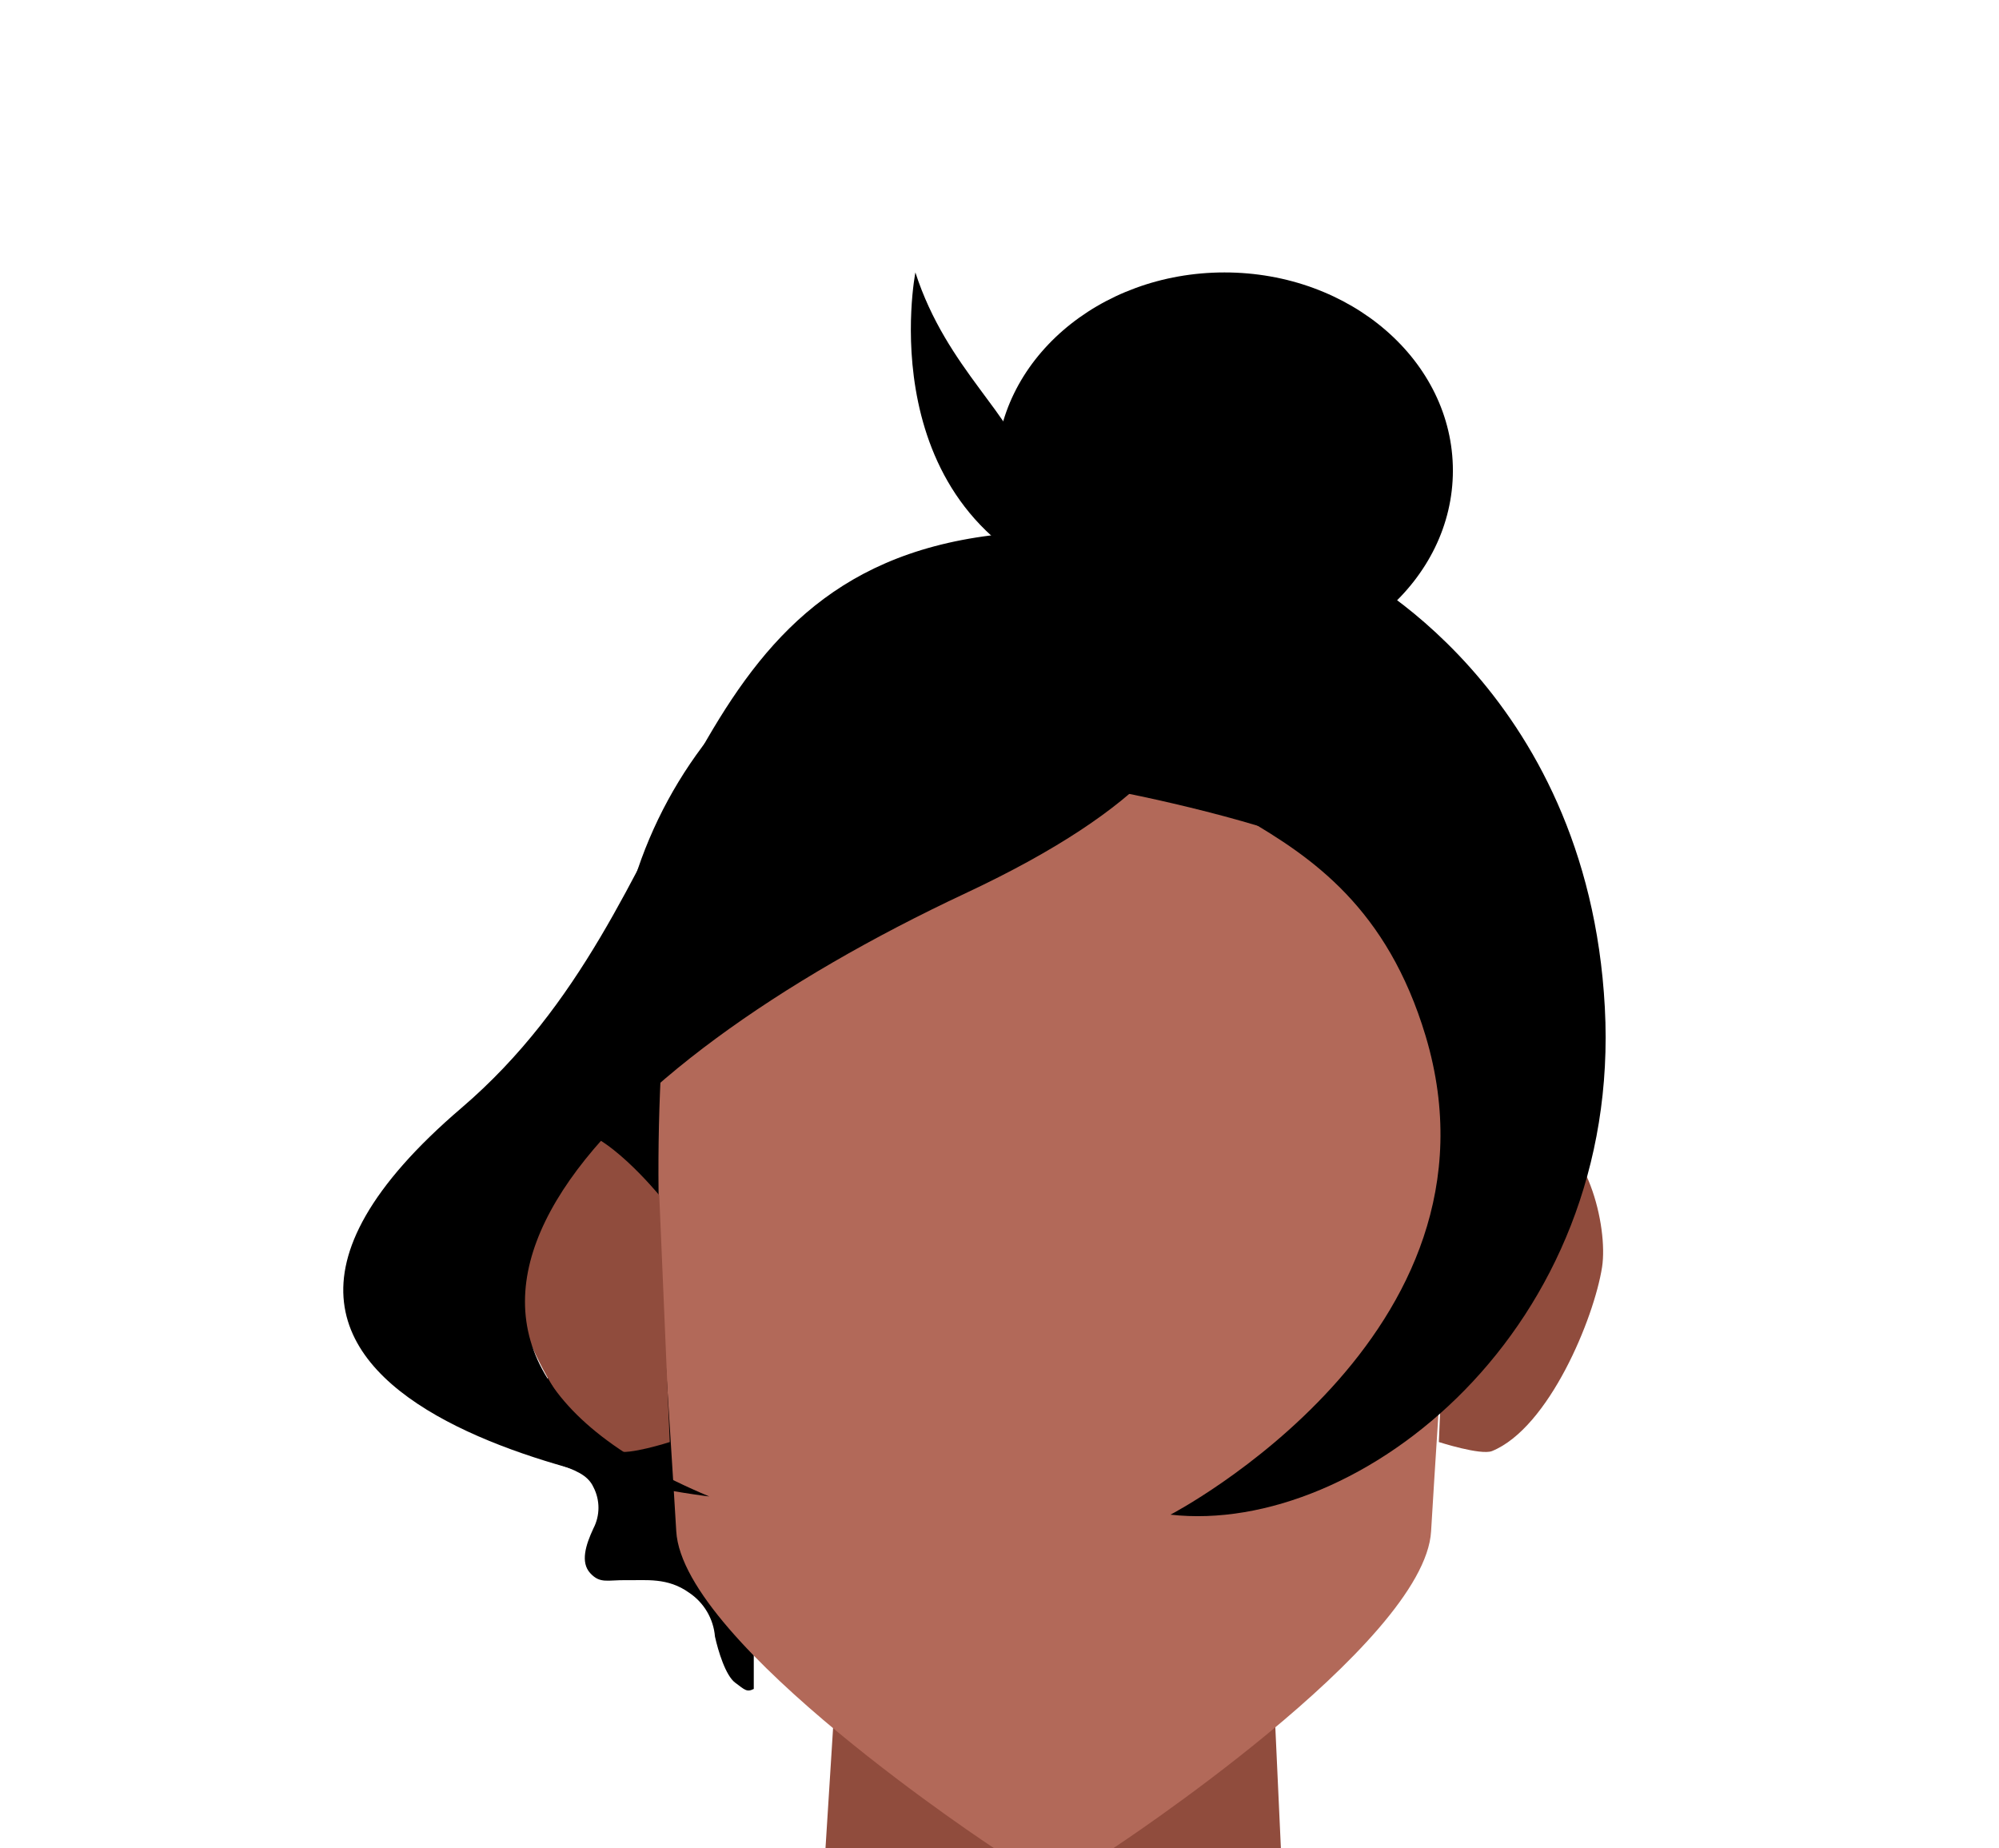
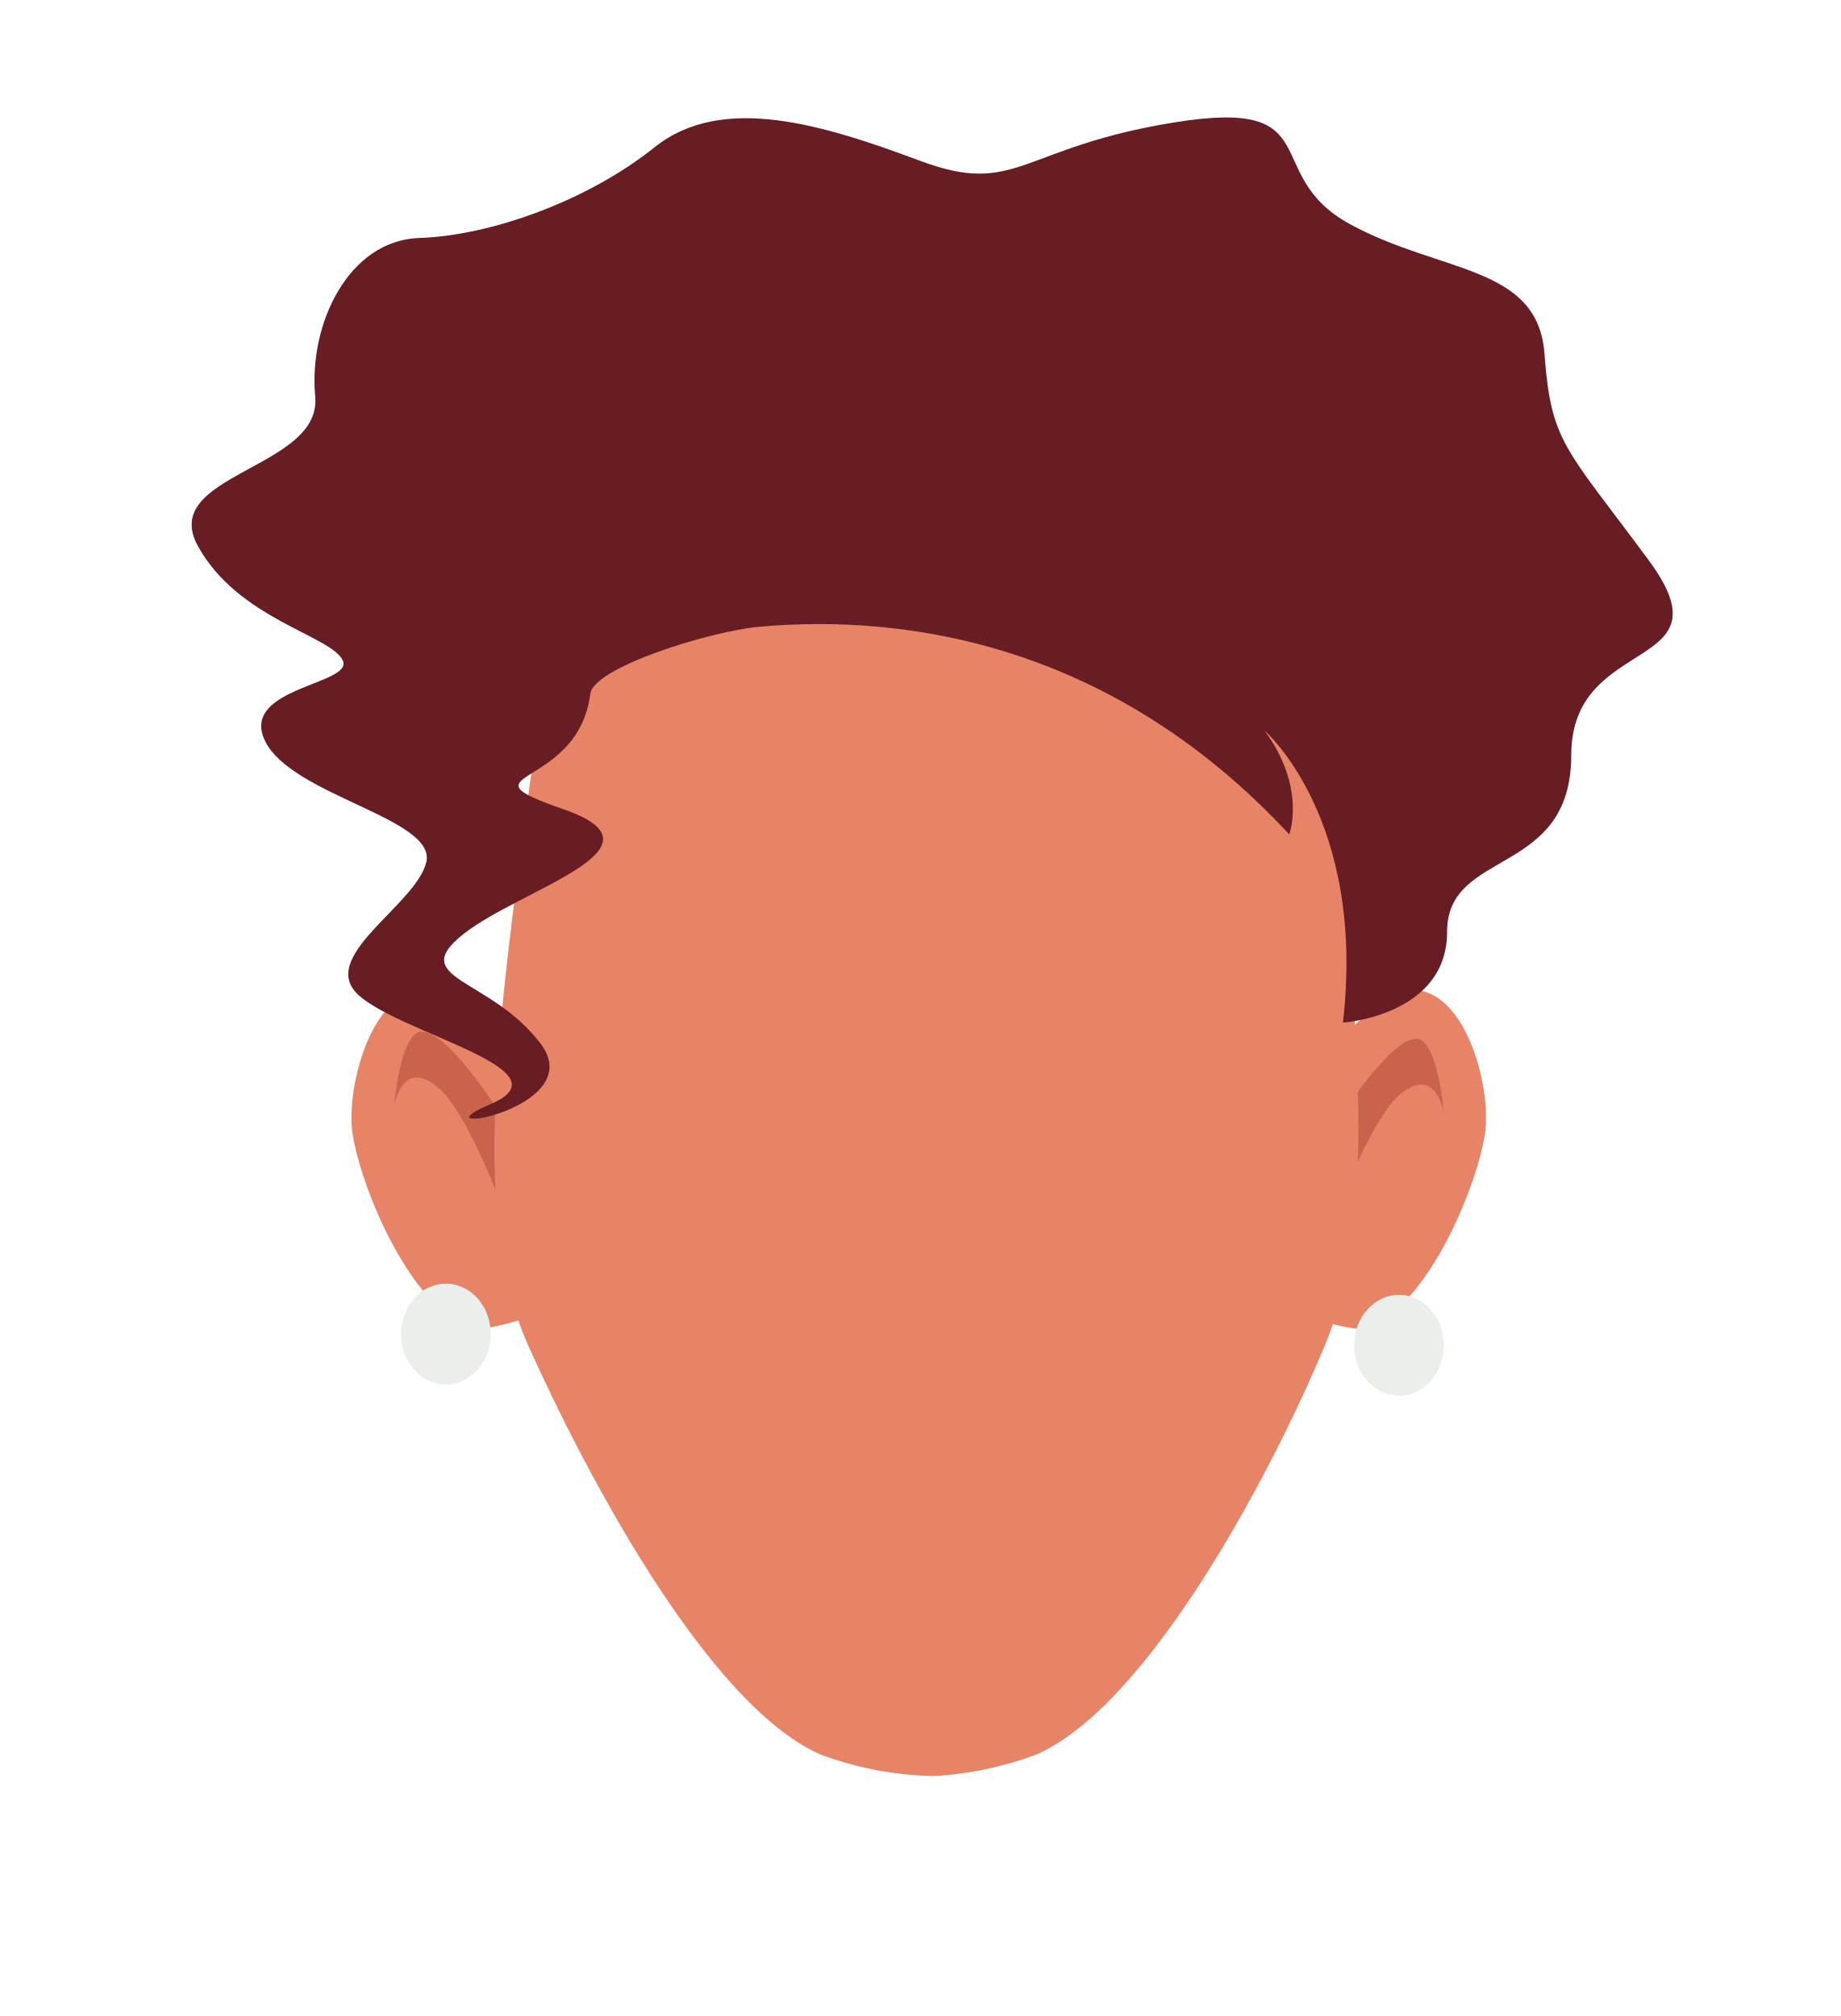
- <svg xmlns="http://www.w3.org/2000/svg" viewBox="0 0 188 173.72">
+ <svg xmlns="http://www.w3.org/2000/svg" viewBox="0 0 158 173.07">
  <defs>
-     <style>.cls-1{fill:none;}.cls-2{fill:#904c3d;}.cls-3{fill:#b26959;}.cls-4{clip-path:url(#clip-path);}.cls-5{clip-path:url(#clip-path-2);}</style>
+     <style>.cls-1{fill:none;}.cls-2{clip-path:url(#clip-path);}.cls-3{fill:#e78367;}.cls-4{clip-path:url(#clip-path-2);}.cls-5{fill:#eaefeb;}.cls-6{fill:#c9634b;}.cls-7{fill:#681c23;}</style>
    <clipPath id="clip-path">
-       <polygon class="cls-1" points="135.28 106.32 135.28 106.32 150.77 106.32 150.77 136.54 135.28 136.54 135.28 106.32" />
+       <polygon class="cls-1" points="112.65 84.98 112.65 84.98 127.56 84.98 127.56 114.08 112.65 114.08 112.65 84.98" />
    </clipPath>
    <clipPath id="clip-path-2">
-       <polygon class="cls-1" points="63 106.32 63 106.32 47.51 106.32 47.51 136.54 63 136.54 63 106.32" />
+       <polygon class="cls-1" points="45.1 84.98 45.1 84.98 30.18 84.98 30.18 114.08 45.1 114.08 45.1 84.98" />
    </clipPath>
  </defs>
  <g id="Calque_3" data-name="Calque 3">
-     <path class="cls-2" d="M78.35,162.49l41.58-.29.56,12.17c-9.2,11.39-17.21,16.83-24.18,16.77C91,191.1,82.81,181,77.49,177l.07-2Z" />
-     <path d="M130.75,128.29s-1.23-3.67,1.47-6.17,3.65-3.79,3.5-4.7a3.35,3.35,0,0,0-2.11-2.74c-1.72-.9-2.32-2-2.32-2.92a5.13,5.13,0,0,1,1-3.05,8.81,8.81,0,0,0,1.09-3s.84-3.13-3.31-4.75a8.76,8.76,0,0,1-5.3-8.19c.24-1.92-9.37-8.31-7.15-.9,4.52,13.6-11.45,22-11.45,22-1.32.42-3.31-.24-3.94.06s-.57.66-1,1.42-1,1.68-1.65,1.86-.66.18-2.26-.39a3.22,3.22,0,0,0-2.5-.15c-1,.12-1,1-1.44,1.75s-.24,1.74-1.78,2.34-3.88-.57-5.14-.21-1.72,1.06-2.5,2.26-1.33,2.59-2,2.56-.78-1.24-1.14-2.19a3.72,3.72,0,0,0-1.57-2.09c-.93-.66-3.37-1.44-3-2.52s-.69-5.84-.87-6.14a6.1,6.1,0,0,0-1.47-1.72c-.73-.51-.67-1.28-1.45-2-4.67-4.56-1.16-8.48-3.66-10.41s-12.94,18.85-10.61-6.74c.28-3.07-.51,4.84-1.29,6.29s-3,2.65-4.73,3.73-2.34,2.17-2.37,3.58a4.75,4.75,0,0,0,.93,3A5.5,5.5,0,0,1,52,111.37a4.36,4.36,0,0,1-1.92,3.13c-.66.45-2.53,1.06-2.56,2.86s1.29,2.74,2.35,3.61a8.16,8.16,0,0,1,2.8,5c.18,2.14-.94,3.22-1.45,4.09s-2.17,2.29-2,4.34,1.56,2.68,3.16,3.25,2.88,1,3.43,2.2a4.21,4.21,0,0,1,0,3.88c-.73,1.56-1.24,3.19-.3,4.21s1.62.63,3.43.66,3.85-.27,5.87,1.18a5.51,5.51,0,0,1,2.43,4.12c.3,1.36,1,3.67,1.9,4.34s1.09.92,1.75.59l0-4.71.08-2,.79-12.55,41.58-.29.56,12.17.21,6.21c1.6.79,2-5.53,3.53-7.37a5.82,5.82,0,0,1,4.12-1.84s5.27.45,6.14-.72-.93-3.91-1-6.26,2.19-3.28,2.68-3.52,5.14-.87,4.48-3.46S130.75,128.29,130.75,128.29Z" />
-     <circle class="cls-3" cx="99.53" cy="91.81" r="38.29" />
-     <path d="M99.34,136.6a41.54,41.54,0,0,1,0-83.08" />
-     <path d="M100.08,53.53a41.54,41.54,0,0,1,0,83.08" />
-     <path class="cls-3" d="M135.12,88.06c-.91-9.29-36-14.72-36-14.72v0s-35.07,5.43-36,14.72c-2.17,22.22-1,31,.48,55.94.61,10.61,30,29.88,30,29.88l5.5.16,5.49-.16s29.4-19.27,30-29.88C136.08,119.05,137.3,110.28,135.12,88.06Z" />
-     <g class="cls-4">
-       <path class="cls-2" d="M136.31,112.4s5.23-6.4,8.3-6.07c4.59.49,6.65,9,6.06,12.83-.75,4.8-5,15.12-10.35,17.3-1.06.42-5-.85-5-.85Z" />
+     <g id="_Répétition_miroir_" data-name="&lt;Répétition miroir&gt;">
+       <g class="cls-2">
+         <path class="cls-3" d="M113.64,90.83s5-6.15,8-5.83c4.42.47,6.41,8.66,5.84,12.34-.72,4.62-4.83,14.56-10,16.65-1,.42-4.85-.82-4.85-.82Z" />
+       </g>
    </g>
-     <g class="cls-5">
-       <path class="cls-2" d="M62,112.4s-5.24-6.4-8.3-6.07c-4.59.49-6.66,9-6.06,12.83.74,4.8,5,15.12,10.35,17.3,1.06.42,5-.85,5-.85Z" />
+     <g id="_Répétition_miroir_2" data-name="&lt;Répétition miroir&gt;">
+       <g class="cls-4">
+         <path class="cls-3" d="M44.1,90.83s-5-6.15-8-5.83c-4.42.47-6.4,8.66-5.83,12.34C31,102,35.1,111.9,40.25,114c1,.42,4.85-.82,4.85-.82Z" />
+       </g>
    </g>
-     <ellipse cx="115.16" cy="44.25" rx="21.48" ry="18.63" />
-     <path d="M86.09,25.62S81.63,48.3,101.54,55.18s-5-10.93-5-10.93C95.6,39.2,89.05,34.8,86.09,25.62Z" />
-     <path d="M109.26,54c-.12,1.49,16.38,13.68-18.45,30s-59.72,41.82-24.1,56.73c0,0-58.14-6.75-23.31-36.54C66,84.85,62.86,54.17,93.2,50.35S109.26,54,109.26,54Z" />
-     <path d="M126.82,53.5s22.49,11,24.11,41.25-23.06,49.7-40.85,47.69c0,0,32.41-16.85,24-45-7.24-24.12-28.27-19-29.37-34.56S126.82,53.5,126.82,53.5Z" />
+     <ellipse class="cls-5" cx="38.28" cy="114.53" rx="3.85" ry="4.33" />
+     <ellipse class="cls-5" cx="120.1" cy="115.49" rx="3.85" ry="4.33" />
+     <path class="cls-6" d="M42.71,95.25s-4.46-7-6.63-6.67c-1.74.28-2.24,6.36-2.24,6.36s.67-4.27,3.85-1.52c2.28,2,5,9.11,5,9.11Z" />
+     <path class="cls-6" d="M115.09,95.86s4.46-7,6.63-6.67c1.73.28,2.23,6.36,2.23,6.36s-.66-4.27-3.85-1.52c-2.27,2-5,9.11-5,9.11Z" />
+     <path class="cls-3" d="M114.8,67.4c-3.08-25.84-34.33-25.84-34.33-25.84s-31.32-1.25-35,25.84c-2.86,21.31-5,37.12-.13,48.09,4.64,10.36,15.21,30.74,25.07,35.12a29.6,29.6,0,0,0,9.71,1.86A29.92,29.92,0,0,0,89,150.61c9.83-4.34,20.46-24.81,24.74-35.12C118.35,104.39,116.42,88.84,114.8,67.4Z" />
+     <path class="cls-7" d="M65.13,53.81c13-1.18,30.56,1.66,45.55,17.82,0,0,1.51-4-2.13-8.92,0,0,8.76,7.56,6.74,25.08,0,0,8.94-.59,8.94-7.79s10.66-4.67,10.66-15.18,13.84-7,6.63-16.75S133.16,38,132.59,30.36s-8.94-6.87-16.72-11.13-1.67-10.87-15-8.73S87.33,16.92,79,13.81,62,8,56.2,12.64,42.08,20.23,36,20.43s-9.52,7.39-8.94,13.62S13.54,40.67,17,46.9s11.24,7.6,12.4,9.74-8.94,2.33-6.63,7S37.47,70.27,36.6,74s-9.51,8.17-5.76,11.48S49,91.88,42.09,94.8s8.64.47,4.31-5.22-11.53-5.49-6.63-9.38,18.16-7.4,8.65-10.71,1.2-1.56,2.26-9.94C51,57.27,61,54.19,65.13,53.81Z" />
  </g>
</svg>
